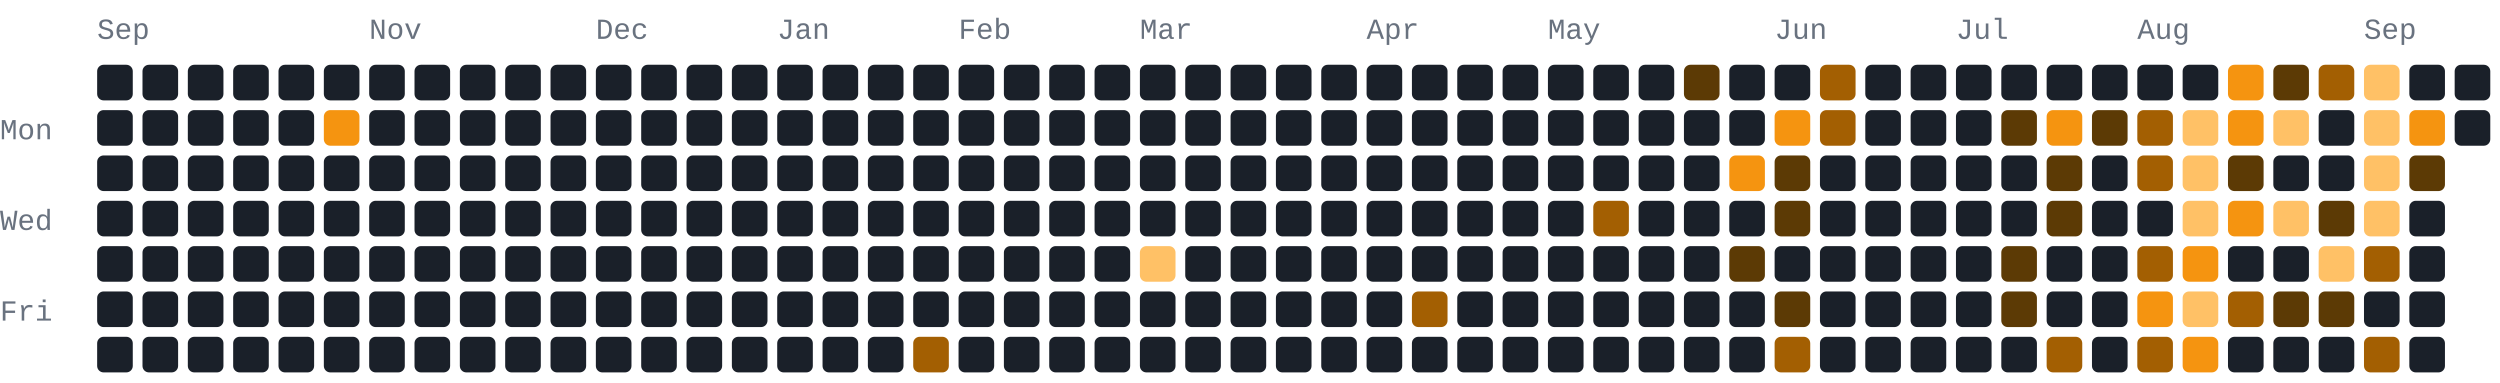
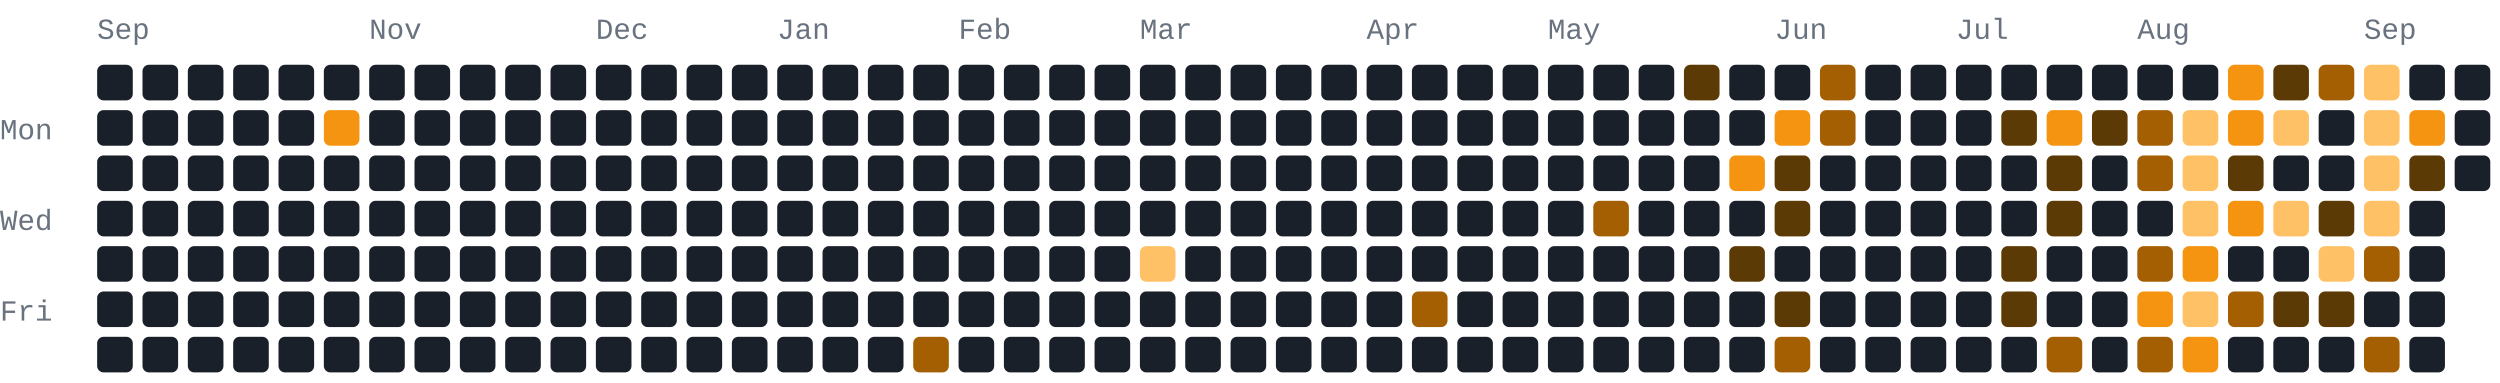
<svg xmlns="http://www.w3.org/2000/svg" width="772" height="118" viewBox="0 0 772 118" role="img" aria-label="277 GitHub contributions by BerkmKuzu1 in the last year">
  <style>text{font-family:ui-monospace,SFMono-Regular,Consolas,"Courier New",monospace;font-size:9px;fill:#69727f}.c0{fill:#1a2029}.c1{fill:#5c3a05}.c2{fill:#a35f02}.c3{fill:#f59410}.c4{fill:#ffc166}@media(prefers-color-scheme:light){text{fill:#7b8492}.c0{fill:#e8ecf1}.c1{fill:#ffd9a0}.c2{fill:#f7ad4b}.c3{fill:#d97d05}.c4{fill:#9c5600}}</style>
  <text x="30" y="12">Sep</text>
  <text x="114" y="12">Nov</text>
  <text x="184" y="12">Dec</text>
  <text x="240" y="12">Jan</text>
  <text x="296" y="12">Feb</text>
  <text x="352" y="12">Mar</text>
  <text x="422" y="12">Apr</text>
  <text x="478" y="12">May</text>
  <text x="548" y="12">Jun</text>
  <text x="604" y="12">Jul</text>
  <text x="660" y="12">Aug</text>
  <text x="730" y="12">Sep</text>
  <text x="0" y="43">Mon</text>
  <text x="0" y="71">Wed</text>
  <text x="0" y="99">Fri</text>
  <rect class="c0" x="30" y="20" width="11" height="11" rx="2" ry="2" />
  <rect class="c0" x="30" y="34" width="11" height="11" rx="2" ry="2" />
  <rect class="c0" x="30" y="48" width="11" height="11" rx="2" ry="2" />
  <rect class="c0" x="30" y="62" width="11" height="11" rx="2" ry="2" />
  <rect class="c0" x="30" y="76" width="11" height="11" rx="2" ry="2" />
  <rect class="c0" x="30" y="90" width="11" height="11" rx="2" ry="2" />
  <rect class="c0" x="30" y="104" width="11" height="11" rx="2" ry="2" />
  <rect class="c0" x="44" y="20" width="11" height="11" rx="2" ry="2" />
  <rect class="c0" x="44" y="34" width="11" height="11" rx="2" ry="2" />
  <rect class="c0" x="44" y="48" width="11" height="11" rx="2" ry="2" />
  <rect class="c0" x="44" y="62" width="11" height="11" rx="2" ry="2" />
  <rect class="c0" x="44" y="76" width="11" height="11" rx="2" ry="2" />
  <rect class="c0" x="44" y="90" width="11" height="11" rx="2" ry="2" />
  <rect class="c0" x="44" y="104" width="11" height="11" rx="2" ry="2" />
  <rect class="c0" x="58" y="20" width="11" height="11" rx="2" ry="2" />
  <rect class="c0" x="58" y="34" width="11" height="11" rx="2" ry="2" />
  <rect class="c0" x="58" y="48" width="11" height="11" rx="2" ry="2" />
  <rect class="c0" x="58" y="62" width="11" height="11" rx="2" ry="2" />
  <rect class="c0" x="58" y="76" width="11" height="11" rx="2" ry="2" />
  <rect class="c0" x="58" y="90" width="11" height="11" rx="2" ry="2" />
  <rect class="c0" x="58" y="104" width="11" height="11" rx="2" ry="2" />
  <rect class="c0" x="72" y="20" width="11" height="11" rx="2" ry="2" />
  <rect class="c0" x="72" y="34" width="11" height="11" rx="2" ry="2" />
  <rect class="c0" x="72" y="48" width="11" height="11" rx="2" ry="2" />
  <rect class="c0" x="72" y="62" width="11" height="11" rx="2" ry="2" />
  <rect class="c0" x="72" y="76" width="11" height="11" rx="2" ry="2" />
  <rect class="c0" x="72" y="90" width="11" height="11" rx="2" ry="2" />
  <rect class="c0" x="72" y="104" width="11" height="11" rx="2" ry="2" />
  <rect class="c0" x="86" y="20" width="11" height="11" rx="2" ry="2" />
  <rect class="c0" x="86" y="34" width="11" height="11" rx="2" ry="2" />
  <rect class="c0" x="86" y="48" width="11" height="11" rx="2" ry="2" />
  <rect class="c0" x="86" y="62" width="11" height="11" rx="2" ry="2" />
  <rect class="c0" x="86" y="76" width="11" height="11" rx="2" ry="2" />
  <rect class="c0" x="86" y="90" width="11" height="11" rx="2" ry="2" />
  <rect class="c0" x="86" y="104" width="11" height="11" rx="2" ry="2" />
  <rect class="c0" x="100" y="20" width="11" height="11" rx="2" ry="2" />
  <rect class="c3" x="100" y="34" width="11" height="11" rx="2" ry="2" />
  <rect class="c0" x="100" y="48" width="11" height="11" rx="2" ry="2" />
  <rect class="c0" x="100" y="62" width="11" height="11" rx="2" ry="2" />
  <rect class="c0" x="100" y="76" width="11" height="11" rx="2" ry="2" />
  <rect class="c0" x="100" y="90" width="11" height="11" rx="2" ry="2" />
  <rect class="c0" x="100" y="104" width="11" height="11" rx="2" ry="2" />
  <rect class="c0" x="114" y="20" width="11" height="11" rx="2" ry="2" />
  <rect class="c0" x="114" y="34" width="11" height="11" rx="2" ry="2" />
  <rect class="c0" x="114" y="48" width="11" height="11" rx="2" ry="2" />
  <rect class="c0" x="114" y="62" width="11" height="11" rx="2" ry="2" />
  <rect class="c0" x="114" y="76" width="11" height="11" rx="2" ry="2" />
  <rect class="c0" x="114" y="90" width="11" height="11" rx="2" ry="2" />
  <rect class="c0" x="114" y="104" width="11" height="11" rx="2" ry="2" />
  <rect class="c0" x="128" y="20" width="11" height="11" rx="2" ry="2" />
  <rect class="c0" x="128" y="34" width="11" height="11" rx="2" ry="2" />
  <rect class="c0" x="128" y="48" width="11" height="11" rx="2" ry="2" />
  <rect class="c0" x="128" y="62" width="11" height="11" rx="2" ry="2" />
  <rect class="c0" x="128" y="76" width="11" height="11" rx="2" ry="2" />
  <rect class="c0" x="128" y="90" width="11" height="11" rx="2" ry="2" />
  <rect class="c0" x="128" y="104" width="11" height="11" rx="2" ry="2" />
  <rect class="c0" x="142" y="20" width="11" height="11" rx="2" ry="2" />
  <rect class="c0" x="142" y="34" width="11" height="11" rx="2" ry="2" />
  <rect class="c0" x="142" y="48" width="11" height="11" rx="2" ry="2" />
  <rect class="c0" x="142" y="62" width="11" height="11" rx="2" ry="2" />
  <rect class="c0" x="142" y="76" width="11" height="11" rx="2" ry="2" />
  <rect class="c0" x="142" y="90" width="11" height="11" rx="2" ry="2" />
  <rect class="c0" x="142" y="104" width="11" height="11" rx="2" ry="2" />
  <rect class="c0" x="156" y="20" width="11" height="11" rx="2" ry="2" />
  <rect class="c0" x="156" y="34" width="11" height="11" rx="2" ry="2" />
  <rect class="c0" x="156" y="48" width="11" height="11" rx="2" ry="2" />
  <rect class="c0" x="156" y="62" width="11" height="11" rx="2" ry="2" />
  <rect class="c0" x="156" y="76" width="11" height="11" rx="2" ry="2" />
  <rect class="c0" x="156" y="90" width="11" height="11" rx="2" ry="2" />
  <rect class="c0" x="156" y="104" width="11" height="11" rx="2" ry="2" />
  <rect class="c0" x="170" y="20" width="11" height="11" rx="2" ry="2" />
  <rect class="c0" x="170" y="34" width="11" height="11" rx="2" ry="2" />
  <rect class="c0" x="170" y="48" width="11" height="11" rx="2" ry="2" />
  <rect class="c0" x="170" y="62" width="11" height="11" rx="2" ry="2" />
  <rect class="c0" x="170" y="76" width="11" height="11" rx="2" ry="2" />
  <rect class="c0" x="170" y="90" width="11" height="11" rx="2" ry="2" />
  <rect class="c0" x="170" y="104" width="11" height="11" rx="2" ry="2" />
  <rect class="c0" x="184" y="20" width="11" height="11" rx="2" ry="2" />
  <rect class="c0" x="184" y="34" width="11" height="11" rx="2" ry="2" />
  <rect class="c0" x="184" y="48" width="11" height="11" rx="2" ry="2" />
  <rect class="c0" x="184" y="62" width="11" height="11" rx="2" ry="2" />
  <rect class="c0" x="184" y="76" width="11" height="11" rx="2" ry="2" />
  <rect class="c0" x="184" y="90" width="11" height="11" rx="2" ry="2" />
  <rect class="c0" x="184" y="104" width="11" height="11" rx="2" ry="2" />
  <rect class="c0" x="198" y="20" width="11" height="11" rx="2" ry="2" />
  <rect class="c0" x="198" y="34" width="11" height="11" rx="2" ry="2" />
  <rect class="c0" x="198" y="48" width="11" height="11" rx="2" ry="2" />
  <rect class="c0" x="198" y="62" width="11" height="11" rx="2" ry="2" />
  <rect class="c0" x="198" y="76" width="11" height="11" rx="2" ry="2" />
  <rect class="c0" x="198" y="90" width="11" height="11" rx="2" ry="2" />
  <rect class="c0" x="198" y="104" width="11" height="11" rx="2" ry="2" />
  <rect class="c0" x="212" y="20" width="11" height="11" rx="2" ry="2" />
  <rect class="c0" x="212" y="34" width="11" height="11" rx="2" ry="2" />
  <rect class="c0" x="212" y="48" width="11" height="11" rx="2" ry="2" />
  <rect class="c0" x="212" y="62" width="11" height="11" rx="2" ry="2" />
  <rect class="c0" x="212" y="76" width="11" height="11" rx="2" ry="2" />
  <rect class="c0" x="212" y="90" width="11" height="11" rx="2" ry="2" />
  <rect class="c0" x="212" y="104" width="11" height="11" rx="2" ry="2" />
  <rect class="c0" x="226" y="20" width="11" height="11" rx="2" ry="2" />
  <rect class="c0" x="226" y="34" width="11" height="11" rx="2" ry="2" />
  <rect class="c0" x="226" y="48" width="11" height="11" rx="2" ry="2" />
  <rect class="c0" x="226" y="62" width="11" height="11" rx="2" ry="2" />
  <rect class="c0" x="226" y="76" width="11" height="11" rx="2" ry="2" />
  <rect class="c0" x="226" y="90" width="11" height="11" rx="2" ry="2" />
  <rect class="c0" x="226" y="104" width="11" height="11" rx="2" ry="2" />
  <rect class="c0" x="240" y="20" width="11" height="11" rx="2" ry="2" />
  <rect class="c0" x="240" y="34" width="11" height="11" rx="2" ry="2" />
  <rect class="c0" x="240" y="48" width="11" height="11" rx="2" ry="2" />
  <rect class="c0" x="240" y="62" width="11" height="11" rx="2" ry="2" />
  <rect class="c0" x="240" y="76" width="11" height="11" rx="2" ry="2" />
  <rect class="c0" x="240" y="90" width="11" height="11" rx="2" ry="2" />
  <rect class="c0" x="240" y="104" width="11" height="11" rx="2" ry="2" />
  <rect class="c0" x="254" y="20" width="11" height="11" rx="2" ry="2" />
  <rect class="c0" x="254" y="34" width="11" height="11" rx="2" ry="2" />
  <rect class="c0" x="254" y="48" width="11" height="11" rx="2" ry="2" />
  <rect class="c0" x="254" y="62" width="11" height="11" rx="2" ry="2" />
  <rect class="c0" x="254" y="76" width="11" height="11" rx="2" ry="2" />
  <rect class="c0" x="254" y="90" width="11" height="11" rx="2" ry="2" />
  <rect class="c0" x="254" y="104" width="11" height="11" rx="2" ry="2" />
  <rect class="c0" x="268" y="20" width="11" height="11" rx="2" ry="2" />
  <rect class="c0" x="268" y="34" width="11" height="11" rx="2" ry="2" />
  <rect class="c0" x="268" y="48" width="11" height="11" rx="2" ry="2" />
  <rect class="c0" x="268" y="62" width="11" height="11" rx="2" ry="2" />
  <rect class="c0" x="268" y="76" width="11" height="11" rx="2" ry="2" />
  <rect class="c0" x="268" y="90" width="11" height="11" rx="2" ry="2" />
  <rect class="c0" x="268" y="104" width="11" height="11" rx="2" ry="2" />
  <rect class="c0" x="282" y="20" width="11" height="11" rx="2" ry="2" />
  <rect class="c0" x="282" y="34" width="11" height="11" rx="2" ry="2" />
  <rect class="c0" x="282" y="48" width="11" height="11" rx="2" ry="2" />
  <rect class="c0" x="282" y="62" width="11" height="11" rx="2" ry="2" />
  <rect class="c0" x="282" y="76" width="11" height="11" rx="2" ry="2" />
  <rect class="c0" x="282" y="90" width="11" height="11" rx="2" ry="2" />
  <rect class="c2" x="282" y="104" width="11" height="11" rx="2" ry="2" />
  <rect class="c0" x="296" y="20" width="11" height="11" rx="2" ry="2" />
  <rect class="c0" x="296" y="34" width="11" height="11" rx="2" ry="2" />
  <rect class="c0" x="296" y="48" width="11" height="11" rx="2" ry="2" />
  <rect class="c0" x="296" y="62" width="11" height="11" rx="2" ry="2" />
  <rect class="c0" x="296" y="76" width="11" height="11" rx="2" ry="2" />
  <rect class="c0" x="296" y="90" width="11" height="11" rx="2" ry="2" />
  <rect class="c0" x="296" y="104" width="11" height="11" rx="2" ry="2" />
  <rect class="c0" x="310" y="20" width="11" height="11" rx="2" ry="2" />
  <rect class="c0" x="310" y="34" width="11" height="11" rx="2" ry="2" />
  <rect class="c0" x="310" y="48" width="11" height="11" rx="2" ry="2" />
  <rect class="c0" x="310" y="62" width="11" height="11" rx="2" ry="2" />
  <rect class="c0" x="310" y="76" width="11" height="11" rx="2" ry="2" />
  <rect class="c0" x="310" y="90" width="11" height="11" rx="2" ry="2" />
  <rect class="c0" x="310" y="104" width="11" height="11" rx="2" ry="2" />
  <rect class="c0" x="324" y="20" width="11" height="11" rx="2" ry="2" />
  <rect class="c0" x="324" y="34" width="11" height="11" rx="2" ry="2" />
  <rect class="c0" x="324" y="48" width="11" height="11" rx="2" ry="2" />
  <rect class="c0" x="324" y="62" width="11" height="11" rx="2" ry="2" />
  <rect class="c0" x="324" y="76" width="11" height="11" rx="2" ry="2" />
  <rect class="c0" x="324" y="90" width="11" height="11" rx="2" ry="2" />
  <rect class="c0" x="324" y="104" width="11" height="11" rx="2" ry="2" />
  <rect class="c0" x="338" y="20" width="11" height="11" rx="2" ry="2" />
  <rect class="c0" x="338" y="34" width="11" height="11" rx="2" ry="2" />
  <rect class="c0" x="338" y="48" width="11" height="11" rx="2" ry="2" />
  <rect class="c0" x="338" y="62" width="11" height="11" rx="2" ry="2" />
  <rect class="c0" x="338" y="76" width="11" height="11" rx="2" ry="2" />
  <rect class="c0" x="338" y="90" width="11" height="11" rx="2" ry="2" />
  <rect class="c0" x="338" y="104" width="11" height="11" rx="2" ry="2" />
  <rect class="c0" x="352" y="20" width="11" height="11" rx="2" ry="2" />
  <rect class="c0" x="352" y="34" width="11" height="11" rx="2" ry="2" />
  <rect class="c0" x="352" y="48" width="11" height="11" rx="2" ry="2" />
  <rect class="c0" x="352" y="62" width="11" height="11" rx="2" ry="2" />
  <rect class="c4" x="352" y="76" width="11" height="11" rx="2" ry="2" />
  <rect class="c0" x="352" y="90" width="11" height="11" rx="2" ry="2" />
  <rect class="c0" x="352" y="104" width="11" height="11" rx="2" ry="2" />
  <rect class="c0" x="366" y="20" width="11" height="11" rx="2" ry="2" />
  <rect class="c0" x="366" y="34" width="11" height="11" rx="2" ry="2" />
  <rect class="c0" x="366" y="48" width="11" height="11" rx="2" ry="2" />
  <rect class="c0" x="366" y="62" width="11" height="11" rx="2" ry="2" />
  <rect class="c0" x="366" y="76" width="11" height="11" rx="2" ry="2" />
  <rect class="c0" x="366" y="90" width="11" height="11" rx="2" ry="2" />
  <rect class="c0" x="366" y="104" width="11" height="11" rx="2" ry="2" />
  <rect class="c0" x="380" y="20" width="11" height="11" rx="2" ry="2" />
  <rect class="c0" x="380" y="34" width="11" height="11" rx="2" ry="2" />
  <rect class="c0" x="380" y="48" width="11" height="11" rx="2" ry="2" />
  <rect class="c0" x="380" y="62" width="11" height="11" rx="2" ry="2" />
  <rect class="c0" x="380" y="76" width="11" height="11" rx="2" ry="2" />
  <rect class="c0" x="380" y="90" width="11" height="11" rx="2" ry="2" />
  <rect class="c0" x="380" y="104" width="11" height="11" rx="2" ry="2" />
  <rect class="c0" x="394" y="20" width="11" height="11" rx="2" ry="2" />
  <rect class="c0" x="394" y="34" width="11" height="11" rx="2" ry="2" />
  <rect class="c0" x="394" y="48" width="11" height="11" rx="2" ry="2" />
  <rect class="c0" x="394" y="62" width="11" height="11" rx="2" ry="2" />
  <rect class="c0" x="394" y="76" width="11" height="11" rx="2" ry="2" />
  <rect class="c0" x="394" y="90" width="11" height="11" rx="2" ry="2" />
  <rect class="c0" x="394" y="104" width="11" height="11" rx="2" ry="2" />
  <rect class="c0" x="408" y="20" width="11" height="11" rx="2" ry="2" />
  <rect class="c0" x="408" y="34" width="11" height="11" rx="2" ry="2" />
  <rect class="c0" x="408" y="48" width="11" height="11" rx="2" ry="2" />
  <rect class="c0" x="408" y="62" width="11" height="11" rx="2" ry="2" />
  <rect class="c0" x="408" y="76" width="11" height="11" rx="2" ry="2" />
  <rect class="c0" x="408" y="90" width="11" height="11" rx="2" ry="2" />
  <rect class="c0" x="408" y="104" width="11" height="11" rx="2" ry="2" />
  <rect class="c0" x="422" y="20" width="11" height="11" rx="2" ry="2" />
  <rect class="c0" x="422" y="34" width="11" height="11" rx="2" ry="2" />
  <rect class="c0" x="422" y="48" width="11" height="11" rx="2" ry="2" />
  <rect class="c0" x="422" y="62" width="11" height="11" rx="2" ry="2" />
  <rect class="c0" x="422" y="76" width="11" height="11" rx="2" ry="2" />
  <rect class="c0" x="422" y="90" width="11" height="11" rx="2" ry="2" />
  <rect class="c0" x="422" y="104" width="11" height="11" rx="2" ry="2" />
  <rect class="c0" x="436" y="20" width="11" height="11" rx="2" ry="2" />
  <rect class="c0" x="436" y="34" width="11" height="11" rx="2" ry="2" />
  <rect class="c0" x="436" y="48" width="11" height="11" rx="2" ry="2" />
  <rect class="c0" x="436" y="62" width="11" height="11" rx="2" ry="2" />
  <rect class="c0" x="436" y="76" width="11" height="11" rx="2" ry="2" />
  <rect class="c2" x="436" y="90" width="11" height="11" rx="2" ry="2" />
  <rect class="c0" x="436" y="104" width="11" height="11" rx="2" ry="2" />
  <rect class="c0" x="450" y="20" width="11" height="11" rx="2" ry="2" />
  <rect class="c0" x="450" y="34" width="11" height="11" rx="2" ry="2" />
  <rect class="c0" x="450" y="48" width="11" height="11" rx="2" ry="2" />
  <rect class="c0" x="450" y="62" width="11" height="11" rx="2" ry="2" />
  <rect class="c0" x="450" y="76" width="11" height="11" rx="2" ry="2" />
  <rect class="c0" x="450" y="90" width="11" height="11" rx="2" ry="2" />
  <rect class="c0" x="450" y="104" width="11" height="11" rx="2" ry="2" />
  <rect class="c0" x="464" y="20" width="11" height="11" rx="2" ry="2" />
  <rect class="c0" x="464" y="34" width="11" height="11" rx="2" ry="2" />
  <rect class="c0" x="464" y="48" width="11" height="11" rx="2" ry="2" />
  <rect class="c0" x="464" y="62" width="11" height="11" rx="2" ry="2" />
  <rect class="c0" x="464" y="76" width="11" height="11" rx="2" ry="2" />
  <rect class="c0" x="464" y="90" width="11" height="11" rx="2" ry="2" />
  <rect class="c0" x="464" y="104" width="11" height="11" rx="2" ry="2" />
  <rect class="c0" x="478" y="20" width="11" height="11" rx="2" ry="2" />
  <rect class="c0" x="478" y="34" width="11" height="11" rx="2" ry="2" />
  <rect class="c0" x="478" y="48" width="11" height="11" rx="2" ry="2" />
  <rect class="c0" x="478" y="62" width="11" height="11" rx="2" ry="2" />
  <rect class="c0" x="478" y="76" width="11" height="11" rx="2" ry="2" />
  <rect class="c0" x="478" y="90" width="11" height="11" rx="2" ry="2" />
  <rect class="c0" x="478" y="104" width="11" height="11" rx="2" ry="2" />
  <rect class="c0" x="492" y="20" width="11" height="11" rx="2" ry="2" />
  <rect class="c0" x="492" y="34" width="11" height="11" rx="2" ry="2" />
  <rect class="c0" x="492" y="48" width="11" height="11" rx="2" ry="2" />
  <rect class="c2" x="492" y="62" width="11" height="11" rx="2" ry="2" />
  <rect class="c0" x="492" y="76" width="11" height="11" rx="2" ry="2" />
  <rect class="c0" x="492" y="90" width="11" height="11" rx="2" ry="2" />
  <rect class="c0" x="492" y="104" width="11" height="11" rx="2" ry="2" />
  <rect class="c0" x="506" y="20" width="11" height="11" rx="2" ry="2" />
  <rect class="c0" x="506" y="34" width="11" height="11" rx="2" ry="2" />
  <rect class="c0" x="506" y="48" width="11" height="11" rx="2" ry="2" />
  <rect class="c0" x="506" y="62" width="11" height="11" rx="2" ry="2" />
  <rect class="c0" x="506" y="76" width="11" height="11" rx="2" ry="2" />
  <rect class="c0" x="506" y="90" width="11" height="11" rx="2" ry="2" />
  <rect class="c0" x="506" y="104" width="11" height="11" rx="2" ry="2" />
  <rect class="c1" x="520" y="20" width="11" height="11" rx="2" ry="2" />
  <rect class="c0" x="520" y="34" width="11" height="11" rx="2" ry="2" />
  <rect class="c0" x="520" y="48" width="11" height="11" rx="2" ry="2" />
  <rect class="c0" x="520" y="62" width="11" height="11" rx="2" ry="2" />
  <rect class="c0" x="520" y="76" width="11" height="11" rx="2" ry="2" />
  <rect class="c0" x="520" y="90" width="11" height="11" rx="2" ry="2" />
  <rect class="c0" x="520" y="104" width="11" height="11" rx="2" ry="2" />
  <rect class="c0" x="534" y="20" width="11" height="11" rx="2" ry="2" />
  <rect class="c0" x="534" y="34" width="11" height="11" rx="2" ry="2" />
  <rect class="c3" x="534" y="48" width="11" height="11" rx="2" ry="2" />
  <rect class="c0" x="534" y="62" width="11" height="11" rx="2" ry="2" />
  <rect class="c1" x="534" y="76" width="11" height="11" rx="2" ry="2" />
  <rect class="c0" x="534" y="90" width="11" height="11" rx="2" ry="2" />
  <rect class="c0" x="534" y="104" width="11" height="11" rx="2" ry="2" />
  <rect class="c0" x="548" y="20" width="11" height="11" rx="2" ry="2" />
  <rect class="c3" x="548" y="34" width="11" height="11" rx="2" ry="2" />
  <rect class="c1" x="548" y="48" width="11" height="11" rx="2" ry="2" />
  <rect class="c1" x="548" y="62" width="11" height="11" rx="2" ry="2" />
  <rect class="c0" x="548" y="76" width="11" height="11" rx="2" ry="2" />
  <rect class="c1" x="548" y="90" width="11" height="11" rx="2" ry="2" />
  <rect class="c2" x="548" y="104" width="11" height="11" rx="2" ry="2" />
  <rect class="c2" x="562" y="20" width="11" height="11" rx="2" ry="2" />
  <rect class="c2" x="562" y="34" width="11" height="11" rx="2" ry="2" />
  <rect class="c0" x="562" y="48" width="11" height="11" rx="2" ry="2" />
  <rect class="c0" x="562" y="62" width="11" height="11" rx="2" ry="2" />
  <rect class="c0" x="562" y="76" width="11" height="11" rx="2" ry="2" />
  <rect class="c0" x="562" y="90" width="11" height="11" rx="2" ry="2" />
  <rect class="c0" x="562" y="104" width="11" height="11" rx="2" ry="2" />
  <rect class="c0" x="576" y="20" width="11" height="11" rx="2" ry="2" />
  <rect class="c0" x="576" y="34" width="11" height="11" rx="2" ry="2" />
  <rect class="c0" x="576" y="48" width="11" height="11" rx="2" ry="2" />
  <rect class="c0" x="576" y="62" width="11" height="11" rx="2" ry="2" />
  <rect class="c0" x="576" y="76" width="11" height="11" rx="2" ry="2" />
  <rect class="c0" x="576" y="90" width="11" height="11" rx="2" ry="2" />
  <rect class="c0" x="576" y="104" width="11" height="11" rx="2" ry="2" />
  <rect class="c0" x="590" y="20" width="11" height="11" rx="2" ry="2" />
  <rect class="c0" x="590" y="34" width="11" height="11" rx="2" ry="2" />
  <rect class="c0" x="590" y="48" width="11" height="11" rx="2" ry="2" />
  <rect class="c0" x="590" y="62" width="11" height="11" rx="2" ry="2" />
  <rect class="c0" x="590" y="76" width="11" height="11" rx="2" ry="2" />
  <rect class="c0" x="590" y="90" width="11" height="11" rx="2" ry="2" />
  <rect class="c0" x="590" y="104" width="11" height="11" rx="2" ry="2" />
  <rect class="c0" x="604" y="20" width="11" height="11" rx="2" ry="2" />
  <rect class="c0" x="604" y="34" width="11" height="11" rx="2" ry="2" />
  <rect class="c0" x="604" y="48" width="11" height="11" rx="2" ry="2" />
  <rect class="c0" x="604" y="62" width="11" height="11" rx="2" ry="2" />
  <rect class="c0" x="604" y="76" width="11" height="11" rx="2" ry="2" />
  <rect class="c0" x="604" y="90" width="11" height="11" rx="2" ry="2" />
  <rect class="c0" x="604" y="104" width="11" height="11" rx="2" ry="2" />
  <rect class="c0" x="618" y="20" width="11" height="11" rx="2" ry="2" />
  <rect class="c1" x="618" y="34" width="11" height="11" rx="2" ry="2" />
  <rect class="c0" x="618" y="48" width="11" height="11" rx="2" ry="2" />
  <rect class="c0" x="618" y="62" width="11" height="11" rx="2" ry="2" />
  <rect class="c1" x="618" y="76" width="11" height="11" rx="2" ry="2" />
  <rect class="c1" x="618" y="90" width="11" height="11" rx="2" ry="2" />
  <rect class="c0" x="618" y="104" width="11" height="11" rx="2" ry="2" />
  <rect class="c0" x="632" y="20" width="11" height="11" rx="2" ry="2" />
  <rect class="c3" x="632" y="34" width="11" height="11" rx="2" ry="2" />
  <rect class="c1" x="632" y="48" width="11" height="11" rx="2" ry="2" />
  <rect class="c1" x="632" y="62" width="11" height="11" rx="2" ry="2" />
  <rect class="c0" x="632" y="76" width="11" height="11" rx="2" ry="2" />
  <rect class="c0" x="632" y="90" width="11" height="11" rx="2" ry="2" />
  <rect class="c2" x="632" y="104" width="11" height="11" rx="2" ry="2" />
  <rect class="c0" x="646" y="20" width="11" height="11" rx="2" ry="2" />
  <rect class="c1" x="646" y="34" width="11" height="11" rx="2" ry="2" />
  <rect class="c0" x="646" y="48" width="11" height="11" rx="2" ry="2" />
  <rect class="c0" x="646" y="62" width="11" height="11" rx="2" ry="2" />
  <rect class="c0" x="646" y="76" width="11" height="11" rx="2" ry="2" />
  <rect class="c0" x="646" y="90" width="11" height="11" rx="2" ry="2" />
  <rect class="c0" x="646" y="104" width="11" height="11" rx="2" ry="2" />
  <rect class="c0" x="660" y="20" width="11" height="11" rx="2" ry="2" />
  <rect class="c2" x="660" y="34" width="11" height="11" rx="2" ry="2" />
  <rect class="c2" x="660" y="48" width="11" height="11" rx="2" ry="2" />
  <rect class="c0" x="660" y="62" width="11" height="11" rx="2" ry="2" />
  <rect class="c2" x="660" y="76" width="11" height="11" rx="2" ry="2" />
  <rect class="c3" x="660" y="90" width="11" height="11" rx="2" ry="2" />
  <rect class="c2" x="660" y="104" width="11" height="11" rx="2" ry="2" />
  <rect class="c0" x="674" y="20" width="11" height="11" rx="2" ry="2" />
  <rect class="c4" x="674" y="34" width="11" height="11" rx="2" ry="2" />
  <rect class="c4" x="674" y="48" width="11" height="11" rx="2" ry="2" />
  <rect class="c4" x="674" y="62" width="11" height="11" rx="2" ry="2" />
  <rect class="c3" x="674" y="76" width="11" height="11" rx="2" ry="2" />
  <rect class="c4" x="674" y="90" width="11" height="11" rx="2" ry="2" />
  <rect class="c3" x="674" y="104" width="11" height="11" rx="2" ry="2" />
  <rect class="c3" x="688" y="20" width="11" height="11" rx="2" ry="2" />
  <rect class="c3" x="688" y="34" width="11" height="11" rx="2" ry="2" />
  <rect class="c1" x="688" y="48" width="11" height="11" rx="2" ry="2" />
  <rect class="c3" x="688" y="62" width="11" height="11" rx="2" ry="2" />
  <rect class="c0" x="688" y="76" width="11" height="11" rx="2" ry="2" />
  <rect class="c2" x="688" y="90" width="11" height="11" rx="2" ry="2" />
  <rect class="c0" x="688" y="104" width="11" height="11" rx="2" ry="2" />
  <rect class="c1" x="702" y="20" width="11" height="11" rx="2" ry="2" />
  <rect class="c4" x="702" y="34" width="11" height="11" rx="2" ry="2" />
  <rect class="c0" x="702" y="48" width="11" height="11" rx="2" ry="2" />
  <rect class="c4" x="702" y="62" width="11" height="11" rx="2" ry="2" />
  <rect class="c0" x="702" y="76" width="11" height="11" rx="2" ry="2" />
  <rect class="c1" x="702" y="90" width="11" height="11" rx="2" ry="2" />
  <rect class="c0" x="702" y="104" width="11" height="11" rx="2" ry="2" />
  <rect class="c2" x="716" y="20" width="11" height="11" rx="2" ry="2" />
  <rect class="c0" x="716" y="34" width="11" height="11" rx="2" ry="2" />
  <rect class="c0" x="716" y="48" width="11" height="11" rx="2" ry="2" />
  <rect class="c1" x="716" y="62" width="11" height="11" rx="2" ry="2" />
  <rect class="c4" x="716" y="76" width="11" height="11" rx="2" ry="2" />
  <rect class="c1" x="716" y="90" width="11" height="11" rx="2" ry="2" />
  <rect class="c0" x="716" y="104" width="11" height="11" rx="2" ry="2" />
  <rect class="c4" x="730" y="20" width="11" height="11" rx="2" ry="2" />
  <rect class="c4" x="730" y="34" width="11" height="11" rx="2" ry="2" />
  <rect class="c4" x="730" y="48" width="11" height="11" rx="2" ry="2" />
  <rect class="c4" x="730" y="62" width="11" height="11" rx="2" ry="2" />
  <rect class="c2" x="730" y="76" width="11" height="11" rx="2" ry="2" />
  <rect class="c0" x="730" y="90" width="11" height="11" rx="2" ry="2" />
  <rect class="c2" x="730" y="104" width="11" height="11" rx="2" ry="2" />
  <rect class="c0" x="744" y="20" width="11" height="11" rx="2" ry="2" />
  <rect class="c3" x="744" y="34" width="11" height="11" rx="2" ry="2" />
  <rect class="c1" x="744" y="48" width="11" height="11" rx="2" ry="2" />
  <rect class="c0" x="744" y="62" width="11" height="11" rx="2" ry="2" />
  <rect class="c0" x="744" y="76" width="11" height="11" rx="2" ry="2" />
  <rect class="c0" x="744" y="90" width="11" height="11" rx="2" ry="2" />
  <rect class="c0" x="744" y="104" width="11" height="11" rx="2" ry="2" />
  <rect class="c0" x="758" y="20" width="11" height="11" rx="2" ry="2" />
  <rect class="c0" x="758" y="34" width="11" height="11" rx="2" ry="2" />
+   <rect class="c0" x="758" y="48" width="11" height="11" rx="2" ry="2" />
</svg>
